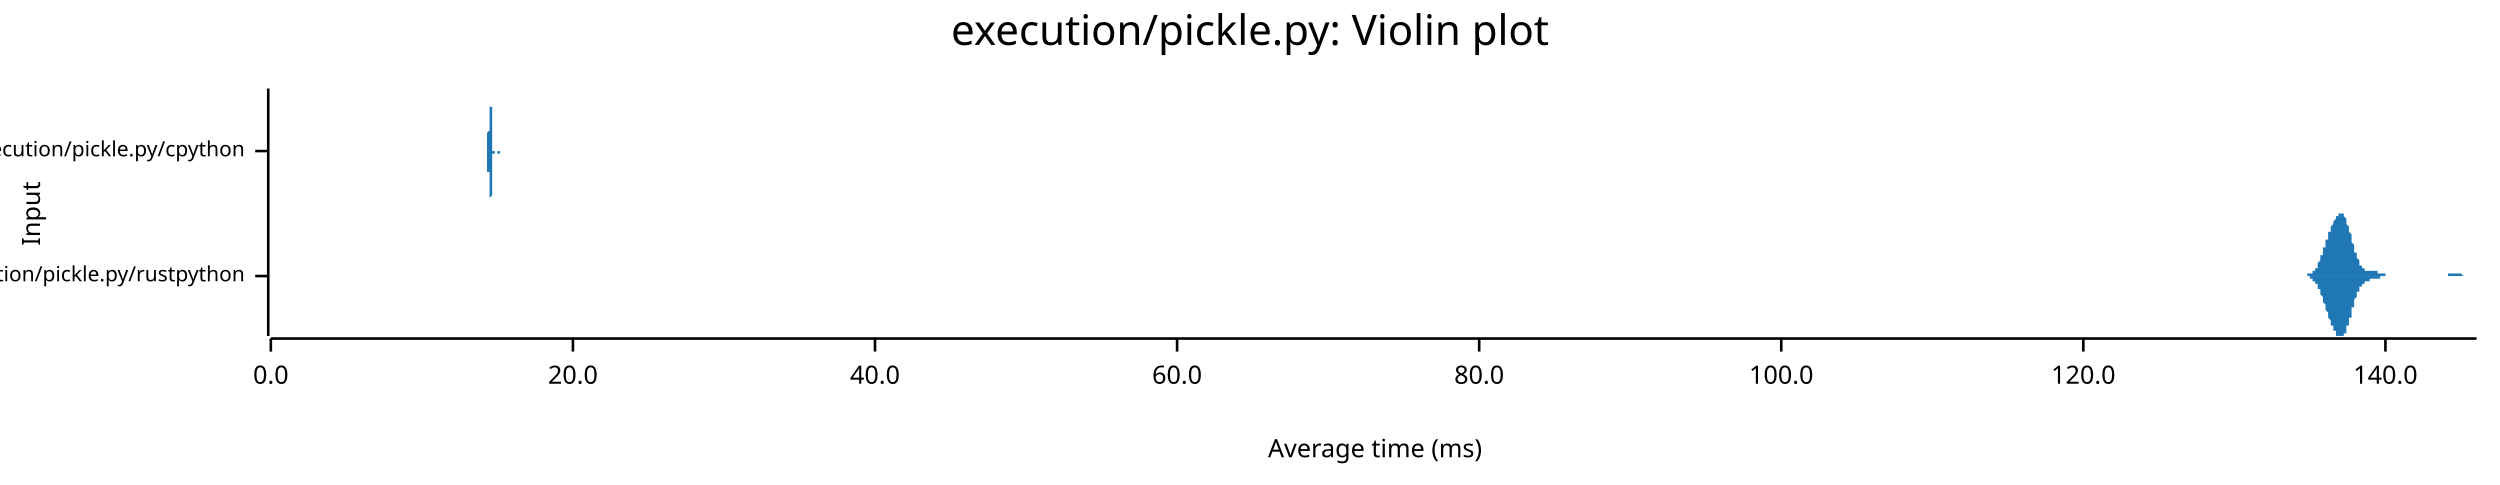
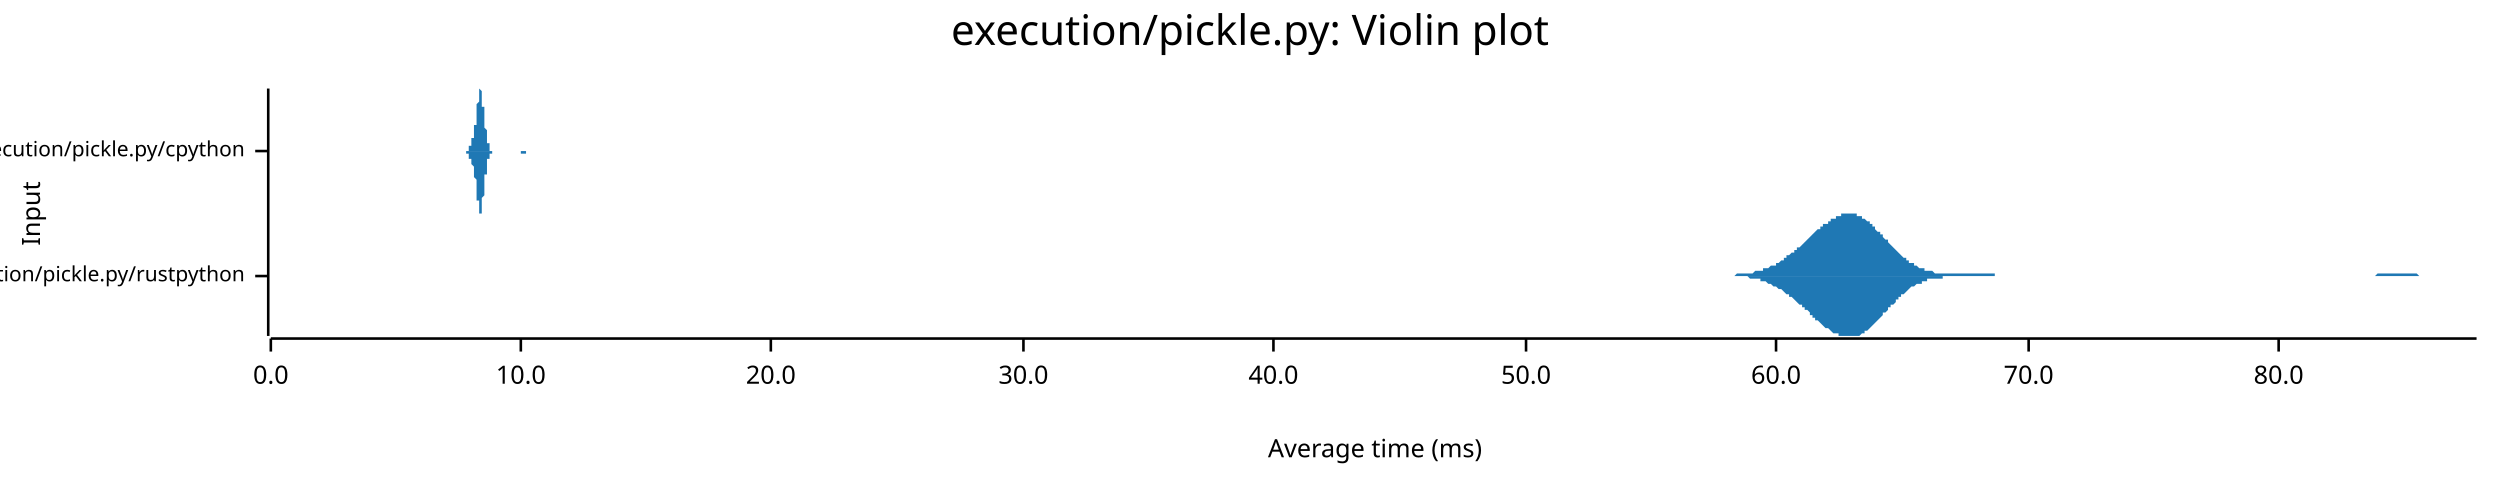
<svg xmlns="http://www.w3.org/2000/svg" width="960" height="186" viewBox="0 0 960 186">
  <text x="480" y="5" dy="0.76em" text-anchor="middle" font-family="sans-serif" font-size="16.129" opacity="1" fill="#000000">
execution/pickle.py: Violin plot
</text>
  <text x="8" y="82" dy="0.76em" text-anchor="middle" font-family="sans-serif" font-size="9.677" opacity="1" fill="#000000" transform="rotate(270, 8, 82)">
Input
</text>
  <text x="528" y="178" dy="-0.5ex" text-anchor="middle" font-family="sans-serif" font-size="9.677" opacity="1" fill="#000000">
Average time (ms)
</text>
  <polyline fill="none" opacity="1" stroke="#000000" stroke-width="1" points="103,34 103,129 " />
  <text x="94" y="106" dy="0.5ex" text-anchor="end" font-family="sans-serif" font-size="8.065" opacity="1" fill="#000000">
execution/pickle.py/rustpython
</text>
  <polyline fill="none" opacity="1" stroke="#000000" stroke-width="1" points="98,106 103,106 " />
  <text x="94" y="58" dy="0.5ex" text-anchor="end" font-family="sans-serif" font-size="8.065" opacity="1" fill="#000000">
execution/pickle.py/cpython
</text>
  <polyline fill="none" opacity="1" stroke="#000000" stroke-width="1" points="98,58 103,58 " />
  <polyline fill="none" opacity="1" stroke="#000000" stroke-width="1" points="104,130 951,130 " />
  <text x="104" y="140" dy="0.76em" text-anchor="middle" font-family="sans-serif" font-size="9.677" opacity="1" fill="#000000">
0.0
</text>
  <polyline fill="none" opacity="1" stroke="#000000" stroke-width="1" points="104,130 104,135 " />
-   <text x="220" y="140" dy="0.76em" text-anchor="middle" font-family="sans-serif" font-size="9.677" opacity="1" fill="#000000">
+   <text x="200" y="140" dy="0.76em" text-anchor="middle" font-family="sans-serif" font-size="9.677" opacity="1" fill="#000000">
+ 10.0
+ </text>
+   <polyline fill="none" opacity="1" stroke="#000000" stroke-width="1" points="200,130 200,135 " />
+   <text x="296" y="140" dy="0.76em" text-anchor="middle" font-family="sans-serif" font-size="9.677" opacity="1" fill="#000000">
20.0
</text>
-   <polyline fill="none" opacity="1" stroke="#000000" stroke-width="1" points="220,130 220,135 " />
-   <text x="336" y="140" dy="0.76em" text-anchor="middle" font-family="sans-serif" font-size="9.677" opacity="1" fill="#000000">
+   <polyline fill="none" opacity="1" stroke="#000000" stroke-width="1" points="296,130 296,135 " />
+   <text x="393" y="140" dy="0.76em" text-anchor="middle" font-family="sans-serif" font-size="9.677" opacity="1" fill="#000000">
+ 30.0
+ </text>
+   <polyline fill="none" opacity="1" stroke="#000000" stroke-width="1" points="393,130 393,135 " />
+   <text x="489" y="140" dy="0.76em" text-anchor="middle" font-family="sans-serif" font-size="9.677" opacity="1" fill="#000000">
40.0
</text>
-   <polyline fill="none" opacity="1" stroke="#000000" stroke-width="1" points="336,130 336,135 " />
-   <text x="452" y="140" dy="0.76em" text-anchor="middle" font-family="sans-serif" font-size="9.677" opacity="1" fill="#000000">
+   <polyline fill="none" opacity="1" stroke="#000000" stroke-width="1" points="489,130 489,135 " />
+   <text x="586" y="140" dy="0.76em" text-anchor="middle" font-family="sans-serif" font-size="9.677" opacity="1" fill="#000000">
+ 50.0
+ </text>
+   <polyline fill="none" opacity="1" stroke="#000000" stroke-width="1" points="586,130 586,135 " />
+   <text x="682" y="140" dy="0.76em" text-anchor="middle" font-family="sans-serif" font-size="9.677" opacity="1" fill="#000000">
60.0
</text>
-   <polyline fill="none" opacity="1" stroke="#000000" stroke-width="1" points="452,130 452,135 " />
-   <text x="568" y="140" dy="0.76em" text-anchor="middle" font-family="sans-serif" font-size="9.677" opacity="1" fill="#000000">
+   <polyline fill="none" opacity="1" stroke="#000000" stroke-width="1" points="682,130 682,135 " />
+   <text x="779" y="140" dy="0.76em" text-anchor="middle" font-family="sans-serif" font-size="9.677" opacity="1" fill="#000000">
+ 70.0
+ </text>
+   <polyline fill="none" opacity="1" stroke="#000000" stroke-width="1" points="779,130 779,135 " />
+   <text x="875" y="140" dy="0.76em" text-anchor="middle" font-family="sans-serif" font-size="9.677" opacity="1" fill="#000000">
80.0
</text>
-   <polyline fill="none" opacity="1" stroke="#000000" stroke-width="1" points="568,130 568,135 " />
-   <text x="684" y="140" dy="0.76em" text-anchor="middle" font-family="sans-serif" font-size="9.677" opacity="1" fill="#000000">
- 100.0
- </text>
-   <polyline fill="none" opacity="1" stroke="#000000" stroke-width="1" points="684,130 684,135 " />
-   <text x="800" y="140" dy="0.76em" text-anchor="middle" font-family="sans-serif" font-size="9.677" opacity="1" fill="#000000">
- 120.0
- </text>
-   <polyline fill="none" opacity="1" stroke="#000000" stroke-width="1" points="800,130 800,135 " />
-   <text x="916" y="140" dy="0.76em" text-anchor="middle" font-family="sans-serif" font-size="9.677" opacity="1" fill="#000000">
- 140.0
- </text>
-   <polyline fill="none" opacity="1" stroke="#000000" stroke-width="1" points="916,130 916,135 " />
-   <polygon opacity="1" fill="#1F78B4" points="883,106 883,106 883,106 883,106 883,106 883,106 884,106 884,106 884,106 884,106 884,106 884,106 884,106 884,106 885,106 885,106 885,106 885,106 885,106 885,106 885,106 886,106 886,106 886,105 886,105 886,105 886,105 886,105 887,105 887,105 887,105 887,105 887,105 887,105 887,105 887,105 888,105 888,105 888,105 888,104 888,104 888,104 888,104 889,104 889,104 889,104 889,103 889,103 889,103 889,103 890,103 890,102 890,102 890,102 890,102 890,101 890,101 890,101 891,100 891,100 891,100 891,99 891,99 891,99 891,98 892,98 892,98 892,97 892,97 892,96 892,96 892,96 892,95 893,95 893,94 893,94 893,93 893,93 893,93 893,92 894,92 894,91 894,91 894,91 894,90 894,90 894,89 895,89 895,89 895,88 895,88 895,88 895,87 895,87 895,87 896,86 896,86 896,86 896,85 896,85 896,85 896,85 897,84 897,84 897,84 897,84 897,83 897,83 897,83 898,83 898,83 898,83 898,82 898,82 898,82 898,82 898,82 899,82 899,82 899,82 899,82 899,82 899,82 899,82 900,82 900,82 900,83 900,83 900,83 900,83 900,83 901,84 901,84 901,84 901,85 901,85 901,85 901,86 901,86 902,87 902,87 902,88 902,88 902,88 902,89 902,89 903,90 903,90 903,91 903,91 903,92 903,92 903,93 903,93 904,94 904,94 904,95 904,95 904,96 904,96 904,97 905,97 905,98 905,98 905,98 905,99 905,99 905,99 906,100 906,100 906,100 906,101 906,101 906,101 906,101 906,102 907,102 907,102 907,102 907,102 907,103 907,103 907,103 908,103 908,103 908,103 908,103 908,103 908,103 908,104 909,104 909,104 909,104 909,104 909,104 909,104 909,104 909,104 910,104 910,104 910,104 910,104 910,104 910,104 910,104 911,104 911,104 911,104 911,104 911,104 911,104 911,104 912,104 912,104 912,104 912,104 912,104 912,104 912,104 912,104 913,104 913,104 913,105 913,105 913,105 913,105 913,105 914,105 914,105 914,105 914,105 914,105 914,105 914,105 915,105 915,105 915,105 915,105 915,105 915,105 915,105 915,105 916,105 916,105 916,105 916,105 916,105 916,106 916,106 917,106 917,106 917,106 917,106 917,106 917,106 917,106 917,106 918,106 918,106 918,106 918,106 918,106 918,106 918,106 919,106 919,106 919,106 919,106 919,106 919,106 919,106 920,106 920,106 920,106 920,106 920,106 920,106 920,106 920,106 921,106 921,106 921,106 921,106 921,106 921,106 921,106 922,106 922,106 922,106 922,106 922,106 922,106 922,106 923,106 923,106 923,106 923,106 923,106 923,106 923,106 923,106 924,106 924,106 924,106 924,106 924,106 924,106 924,106 925,106 925,106 925,106 925,106 925,106 925,106 925,106 926,106 926,106 926,106 926,106 926,106 926,106 926,106 926,106 927,106 927,106 927,106 927,106 927,106 927,106 927,106 928,106 928,106 928,106 928,106 928,106 928,106 928,106 928,106 929,106 929,106 929,106 929,106 929,106 929,106 929,106 930,106 930,106 930,106 930,106 930,106 930,106 930,106 931,106 931,106 931,106 931,106 931,106 931,106 931,106 931,106 932,106 932,106 932,106 932,106 932,106 932,106 932,106 933,106 933,106 933,106 933,106 933,106 933,106 933,106 934,106 934,106 934,106 934,106 934,106 934,106 934,106 934,106 935,106 935,106 935,106 935,106 935,106 935,106 935,106 936,106 936,106 936,106 936,106 936,106 936,106 936,106 937,106 937,106 937,106 937,106 937,106 937,106 937,106 937,106 938,106 938,106 938,106 938,106 938,106 938,106 938,106 939,106 939,106 939,106 939,106 939,106 939,106 939,106 939,106 940,106 940,106 940,106 940,106 940,105 940,105 940,105 941,105 941,105 941,105 941,105 941,105 941,105 941,105 942,105 942,105 942,105 942,105 942,105 942,105 942,105 942,105 943,105 943,105 943,105 943,105 943,105 943,105 943,105 944,105 944,105 944,105 944,105 944,105 944,105 944,105 945,105 945,105 945,105 945,105 945,105 945,105 945,105 945,105 946,106 946,106 946,106 946,106 946,106 946,106 946,106 947,106 947,106 947,106 947,106 947,106 947,106 947,106 948,106 948,106 948,106 948,106 948,106 948,106 948,106 948,106 949,106 949,106 949,106 949,106 949,106 949,106 949,106 950,106 950,106 950,106 950,106 950,106 950,106 950,106 951,106 951,106 883,106 " />
-   <polygon opacity="1" fill="#1F78B4" points="883,106 883,106 883,106 883,106 883,106 883,106 884,106 884,106 884,106 884,106 884,106 884,106 884,106 884,106 885,106 885,106 885,106 885,106 885,106 885,106 885,106 886,106 886,106 886,106 886,106 886,106 886,106 886,106 887,106 887,106 887,106 887,106 887,106 887,107 887,107 887,107 888,107 888,107 888,107 888,107 888,107 888,107 888,108 889,108 889,108 889,108 889,108 889,108 889,109 889,109 890,109 890,109 890,109 890,110 890,110 890,110 890,111 890,111 891,111 891,111 891,112 891,112 891,113 891,113 891,113 892,114 892,114 892,114 892,115 892,115 892,116 892,116 892,116 893,117 893,117 893,118 893,118 893,119 893,119 893,119 894,120 894,120 894,121 894,121 894,121 894,122 894,122 895,123 895,123 895,123 895,124 895,124 895,124 895,125 895,125 896,125 896,126 896,126 896,126 896,126 896,127 896,127 897,127 897,127 897,128 897,128 897,128 897,128 897,129 898,129 898,129 898,129 898,129 898,129 898,129 898,129 898,129 899,129 899,129 899,129 899,129 899,129 899,129 899,129 900,129 900,129 900,129 900,129 900,129 900,128 900,128 901,128 901,127 901,127 901,127 901,126 901,126 901,126 901,125 902,125 902,124 902,124 902,124 902,123 902,123 902,122 903,122 903,121 903,121 903,120 903,120 903,119 903,119 903,118 904,118 904,117 904,117 904,116 904,116 904,115 904,115 905,114 905,114 905,114 905,113 905,113 905,112 905,112 906,112 906,111 906,111 906,111 906,111 906,110 906,110 906,110 907,110 907,109 907,109 907,109 907,109 907,109 907,109 908,109 908,108 908,108 908,108 908,108 908,108 908,108 909,108 909,108 909,108 909,108 909,108 909,108 909,108 909,108 910,108 910,108 910,108 910,108 910,107 910,107 910,107 911,107 911,107 911,107 911,107 911,107 911,107 911,107 912,107 912,107 912,107 912,107 912,107 912,107 912,107 912,107 913,107 913,107 913,107 913,107 913,107 913,107 913,107 914,107 914,107 914,107 914,107 914,107 914,107 914,106 915,106 915,106 915,106 915,106 915,106 915,106 915,106 915,106 916,106 916,106 916,106 916,106 916,106 916,106 916,106 917,106 917,106 917,106 917,106 917,106 917,106 917,106 917,106 918,106 918,106 918,106 918,106 918,106 918,106 918,106 919,106 919,106 919,106 919,106 919,106 919,106 919,106 920,106 920,106 920,106 920,106 920,106 920,106 920,106 920,106 921,106 921,106 921,106 921,106 921,106 921,106 921,106 922,106 922,106 922,106 922,106 922,106 922,106 922,106 923,106 923,106 923,106 923,106 923,106 923,106 923,106 923,106 924,106 924,106 924,106 924,106 924,106 924,106 924,106 925,106 925,106 925,106 925,106 925,106 925,106 925,106 926,106 926,106 926,106 926,106 926,106 926,106 926,106 926,106 927,106 927,106 927,106 927,106 927,106 927,106 927,106 928,106 928,106 928,106 928,106 928,106 928,106 928,106 928,106 929,106 929,106 929,106 929,106 929,106 929,106 929,106 930,106 930,106 930,106 930,106 930,106 930,106 930,106 931,106 931,106 931,106 931,106 931,106 931,106 931,106 931,106 932,106 932,106 932,106 932,106 932,106 932,106 932,106 933,106 933,106 933,106 933,106 933,106 933,106 933,106 934,106 934,106 934,106 934,106 934,106 934,106 934,106 934,106 935,106 935,106 935,106 935,106 935,106 935,106 935,106 936,106 936,106 936,106 936,106 936,106 936,106 936,106 937,106 937,106 937,106 937,106 937,106 937,106 937,106 937,106 938,106 938,106 938,106 938,106 938,106 938,106 938,106 939,106 939,106 939,106 939,106 939,106 939,106 939,106 939,106 940,106 940,106 940,106 940,106 940,106 940,106 940,106 941,106 941,106 941,106 941,106 941,106 941,106 941,106 942,106 942,106 942,106 942,106 942,106 942,106 942,106 942,106 943,106 943,106 943,106 943,106 943,106 943,106 943,106 944,106 944,106 944,106 944,106 944,106 944,106 944,106 945,106 945,106 945,106 945,106 945,106 945,106 945,106 945,106 946,106 946,106 946,106 946,106 946,106 946,106 946,106 947,106 947,106 947,106 947,106 947,106 947,106 947,106 948,106 948,106 948,106 948,106 948,106 948,106 948,106 948,106 949,106 949,106 949,106 949,106 949,106 949,106 949,106 950,106 950,106 950,106 950,106 950,106 950,106 950,106 951,106 951,106 883,106 " />
-   <polygon opacity="1" fill="#1F78B4" points="186,58 186,58 187,58 187,58 187,58 187,58 187,58 187,58 187,58 187,58 187,58 187,58 187,58 187,58 187,58 187,58 187,58 187,58 187,58 187,58 187,58 187,58 187,58 187,58 187,58 187,58 187,58 187,58 187,58 187,58 187,58 187,58 187,58 187,58 187,58 187,58 187,58 187,58 187,58 187,58 187,58 187,58 187,58 187,58 187,58 187,58 187,58 187,58 187,58 187,58 187,58 187,57 187,57 187,57 187,57 187,57 187,57 187,57 187,57 187,57 187,57 187,57 187,57 187,57 187,57 187,57 187,56 187,56 187,56 187,56 187,56 187,56 187,56 187,55 187,55 187,55 187,55 187,55 187,55 187,54 187,54 187,54 187,54 187,53 187,53 187,53 187,52 187,52 187,52 187,51 187,51 187,51 188,50 188,50 188,50 188,49 188,49 188,48 188,48 188,48 188,47 188,47 188,46 188,46 188,45 188,45 188,45 188,44 188,44 188,43 188,43 188,42 188,42 188,42 188,41 188,41 188,40 188,40 188,40 188,39 188,39 188,39 188,38 188,38 188,38 188,38 188,37 188,37 188,37 188,37 188,36 188,36 188,36 188,36 188,36 188,36 188,35 188,35 188,35 188,35 188,35 188,35 188,35 188,35 188,35 188,35 188,35 188,35 188,35 188,35 188,34 188,35 188,35 188,35 188,35 188,35 188,35 188,35 188,35 188,35 188,35 188,35 188,35 188,35 188,36 188,36 188,36 188,36 188,36 188,37 188,37 188,37 188,37 188,38 188,38 188,38 188,39 188,39 188,39 188,40 188,40 188,40 188,41 189,41 189,42 189,42 189,42 189,43 189,43 189,44 189,44 189,44 189,45 189,45 189,46 189,46 189,46 189,47 189,47 189,48 189,48 189,48 189,49 189,49 189,50 189,50 189,50 189,51 189,51 189,51 189,51 189,52 189,52 189,52 189,53 189,53 189,53 189,53 189,53 189,54 189,54 189,54 189,54 189,54 189,55 189,55 189,55 189,55 189,55 189,55 189,55 189,56 189,56 189,56 189,56 189,56 189,56 189,56 189,56 189,56 189,56 189,56 189,56 189,57 189,57 189,57 189,57 189,57 189,57 189,57 189,57 189,57 189,57 189,57 189,57 189,57 189,57 189,57 189,57 189,57 189,57 189,58 189,58 189,58 189,58 189,58 189,58 189,58 189,58 189,58 189,58 189,58 189,58 190,58 190,58 190,58 190,58 190,58 190,58 190,58 190,58 190,58 190,58 190,58 190,58 190,58 190,58 190,58 190,58 190,58 190,58 190,58 190,58 190,58 190,58 190,58 190,58 190,58 190,58 190,58 190,58 190,58 190,58 190,58 190,58 190,58 190,58 190,58 190,58 190,58 190,58 190,58 190,58 190,58 190,58 190,58 190,58 190,58 190,58 190,58 190,58 190,58 190,58 190,58 190,58 190,58 190,58 190,58 190,58 190,58 190,58 190,58 190,58 190,58 190,58 190,58 190,58 190,58 190,58 190,58 190,58 190,58 190,58 190,58 190,58 190,58 190,58 190,58 190,58 190,58 190,58 190,58 190,58 190,58 190,58 190,58 190,58 190,58 190,58 190,58 190,58 190,58 190,58 191,58 191,58 191,58 191,58 191,58 191,58 191,58 191,58 191,58 191,58 191,58 191,58 191,58 191,58 191,58 191,58 191,58 191,58 191,58 191,58 191,58 191,58 191,58 191,58 191,58 191,58 191,58 191,58 191,58 191,58 191,58 191,58 191,58 191,58 191,58 191,58 191,58 191,58 191,58 191,58 191,58 191,58 191,58 191,58 191,58 191,58 191,58 191,58 191,58 191,58 191,58 191,58 191,58 191,58 191,58 191,58 191,58 191,58 191,58 191,58 191,58 191,58 191,58 191,58 191,58 191,58 191,58 191,58 191,58 191,58 191,58 191,58 191,58 191,58 191,58 191,58 191,58 191,58 191,58 191,58 191,58 191,58 191,58 191,58 191,58 191,58 191,58 191,58 191,58 191,58 191,58 192,58 192,58 192,58 192,58 192,58 192,58 192,58 192,58 192,58 192,58 192,58 192,58 192,58 192,58 192,58 192,58 192,58 192,58 192,58 192,58 192,58 192,58 192,58 192,58 192,58 192,58 192,58 192,58 192,58 192,58 192,58 192,58 192,58 192,58 192,58 192,58 192,58 192,58 192,58 192,58 192,58 192,58 192,58 192,58 192,58 192,58 192,58 186,58 " />
-   <polygon opacity="1" fill="#1F78B4" points="186,58 186,58 187,58 187,58 187,58 187,58 187,58 187,58 187,58 187,58 187,58 187,58 187,58 187,58 187,58 187,58 187,58 187,58 187,58 187,58 187,58 187,58 187,58 187,58 187,58 187,58 187,58 187,58 187,58 187,58 187,58 187,58 187,58 187,59 187,59 187,59 187,59 187,59 187,59 187,59 187,59 187,59 187,59 187,59 187,59 187,59 187,59 187,59 187,59 187,59 187,59 187,59 187,59 187,59 187,59 187,59 187,59 187,59 187,59 187,59 187,60 187,60 187,60 187,60 187,60 187,60 187,60 187,60 187,60 187,60 187,61 187,61 187,61 187,61 187,61 187,61 187,62 187,62 187,62 187,62 187,62 187,63 187,63 187,63 187,63 187,64 187,64 187,64 187,65 187,65 187,65 187,66 188,66 188,67 188,67 188,67 188,68 188,68 188,69 188,69 188,69 188,70 188,70 188,71 188,71 188,72 188,72 188,72 188,73 188,73 188,74 188,74 188,75 188,75 188,75 188,76 188,76 188,76 188,77 188,77 188,77 188,78 188,78 188,78 188,79 188,79 188,79 188,79 188,80 188,80 188,80 188,80 188,80 188,81 188,81 188,81 188,81 188,81 188,81 188,81 188,82 188,82 188,82 188,82 188,82 188,82 188,82 188,82 188,82 188,82 188,82 188,82 188,82 188,82 188,82 188,82 188,82 188,82 188,82 188,82 188,81 188,81 188,81 188,81 188,81 188,81 188,80 188,80 188,80 188,80 188,80 188,79 188,79 188,79 188,78 188,78 188,78 188,78 188,77 188,77 188,76 188,76 188,76 189,75 189,75 189,75 189,74 189,74 189,73 189,73 189,73 189,72 189,72 189,71 189,71 189,70 189,70 189,70 189,69 189,69 189,68 189,68 189,68 189,67 189,67 189,67 189,66 189,66 189,66 189,65 189,65 189,65 189,64 189,64 189,64 189,64 189,63 189,63 189,63 189,63 189,63 189,62 189,62 189,62 189,62 189,62 189,62 189,61 189,61 189,61 189,61 189,61 189,61 189,61 189,61 189,61 189,61 189,60 189,60 189,60 189,60 189,60 189,60 189,60 189,60 189,60 189,60 189,60 189,60 189,60 189,60 189,59 189,59 189,59 189,59 189,59 189,59 189,59 189,59 189,59 189,59 189,59 189,59 189,59 189,59 189,59 189,59 189,59 189,59 189,59 189,59 189,59 189,59 190,59 190,59 190,59 190,59 190,58 190,58 190,58 190,58 190,58 190,58 190,58 190,58 190,58 190,58 190,58 190,58 190,58 190,58 190,58 190,58 190,58 190,58 190,58 190,58 190,58 190,58 190,58 190,58 190,58 190,58 190,58 190,58 190,58 190,58 190,58 190,58 190,58 190,58 190,58 190,58 190,58 190,58 190,58 190,58 190,58 190,58 190,58 190,58 190,58 190,58 190,58 190,58 190,58 190,58 190,58 190,58 190,58 190,58 190,58 190,58 190,58 190,58 190,58 190,58 190,58 190,58 190,58 190,58 190,58 190,58 190,58 190,58 190,58 190,58 190,58 190,58 190,58 190,58 190,58 190,58 190,58 190,58 190,58 190,58 190,58 190,58 190,58 190,58 190,58 190,58 191,58 191,58 191,58 191,58 191,58 191,58 191,58 191,58 191,58 191,58 191,58 191,58 191,58 191,58 191,58 191,58 191,58 191,58 191,58 191,58 191,58 191,58 191,58 191,58 191,58 191,58 191,58 191,58 191,58 191,58 191,58 191,58 191,58 191,58 191,58 191,58 191,58 191,58 191,58 191,58 191,58 191,58 191,58 191,58 191,58 191,58 191,58 191,58 191,58 191,58 191,58 191,58 191,58 191,58 191,58 191,58 191,58 191,59 191,59 191,59 191,59 191,59 191,59 191,59 191,59 191,59 191,59 191,59 191,59 191,59 191,59 191,59 191,59 191,59 191,59 191,59 191,59 191,59 191,59 191,59 191,59 191,59 191,59 191,59 191,59 191,59 191,59 191,59 191,59 191,59 191,59 192,59 192,59 192,59 192,59 192,59 192,59 192,59 192,59 192,59 192,59 192,59 192,58 192,58 192,58 192,58 192,58 192,58 192,58 192,58 192,58 192,58 192,58 192,58 192,58 192,58 192,58 192,58 192,58 192,58 192,58 192,58 192,58 192,58 192,58 192,58 192,58 192,58 192,58 192,58 192,58 192,58 192,58 192,58 192,58 192,58 192,58 192,58 186,58 " />
+   <polyline fill="none" opacity="1" stroke="#000000" stroke-width="1" points="875,130 875,135 " />
+   <polygon opacity="1" fill="#1F78B4" points="657,106 657,106 658,106 659,106 659,106 660,106 660,106 661,106 662,106 662,106 663,106 663,106 664,106 665,106 665,106 666,106 666,106 667,105 667,105 668,105 669,105 669,105 670,105 670,105 671,105 672,105 672,105 673,105 673,105 674,104 675,104 675,104 676,104 676,104 677,104 677,103 678,103 679,103 679,103 680,102 680,102 681,102 682,102 682,101 683,101 683,101 684,100 685,100 685,99 686,99 686,98 687,98 687,98 688,97 689,97 689,96 690,96 690,95 691,95 692,94 692,94 693,93 693,93 694,92 695,91 695,91 696,90 696,90 697,89 697,89 698,88 699,88 699,87 700,87 700,86 701,86 702,86 702,85 703,85 703,84 704,84 705,84 705,83 706,83 706,83 707,83 707,82 708,82 709,82 709,82 710,82 710,82 711,82 712,82 712,82 713,82 713,83 714,83 715,83 715,84 716,84 716,84 717,85 718,85 718,86 719,86 719,87 720,87 720,88 721,89 722,89 722,90 723,90 723,91 724,92 725,92 725,93 726,94 726,94 727,95 728,96 728,96 729,97 729,97 730,98 730,98 731,99 732,99 732,100 733,100 733,101 734,101 735,101 735,102 736,102 736,102 737,103 738,103 738,103 739,103 739,104 740,104 740,104 741,104 742,104 742,104 743,105 743,105 744,105 745,105 745,105 746,105 746,105 747,105 748,105 748,105 749,105 749,105 750,105 750,105 751,105 752,105 752,105 753,105 753,105 754,105 755,105 755,105 756,105 756,105 757,105 758,105 758,105 759,105 759,105 760,105 760,105 761,105 762,105 762,105 763,105 763,105 764,105 765,105 765,105 766,105 766,106 767,106 768,106 768,106 769,106 769,106 770,106 770,106 771,106 772,106 772,106 773,106 773,106 774,106 775,106 775,106 776,106 776,106 777,106 778,106 778,106 779,106 779,106 780,106 780,106 781,106 782,106 782,106 783,106 783,106 784,106 785,106 785,106 786,106 786,106 787,106 788,106 788,106 789,106 789,106 790,106 790,106 791,106 792,106 792,106 793,106 793,106 794,106 795,106 795,106 796,106 796,106 797,106 798,106 798,106 799,106 799,106 800,106 800,106 801,106 802,106 802,106 803,106 803,106 804,106 805,106 805,106 806,106 806,106 807,106 808,106 808,106 809,106 809,106 810,106 810,106 811,106 812,106 812,106 813,106 813,106 814,106 815,106 815,106 816,106 816,106 817,106 818,106 818,106 819,106 819,106 820,106 820,106 821,106 822,106 822,106 823,106 823,106 824,106 825,106 825,106 826,106 826,106 827,106 828,106 828,106 829,106 829,106 830,106 830,106 831,106 832,106 832,106 833,106 833,106 834,106 835,106 835,106 836,106 836,106 837,106 838,106 838,106 839,106 839,106 840,106 840,106 841,106 842,106 842,106 843,106 843,106 844,106 845,106 845,106 846,106 846,106 847,106 848,106 848,106 849,106 849,106 850,106 850,106 851,106 852,106 852,106 853,106 853,106 854,106 855,106 855,106 856,106 856,106 857,106 858,106 858,106 859,106 859,106 860,106 860,106 861,106 862,106 862,106 863,106 863,106 864,106 865,106 865,106 866,106 866,106 867,106 868,106 868,106 869,106 869,106 870,106 870,106 871,106 872,106 872,106 873,106 873,106 874,106 875,106 875,106 876,106 876,106 877,106 878,106 878,106 879,106 879,106 880,106 880,106 881,106 882,106 882,106 883,106 883,106 884,106 885,106 885,106 886,106 886,106 887,106 888,106 888,106 889,106 889,106 890,106 890,106 891,106 892,106 892,106 893,106 893,106 894,106 895,106 895,106 896,106 896,106 897,106 898,106 898,106 899,106 899,106 900,106 900,106 901,106 902,106 902,106 903,106 903,106 904,106 905,106 905,106 906,106 906,106 907,106 908,106 908,106 909,106 909,106 910,106 910,106 911,106 912,106 912,106 913,105 913,105 914,105 915,105 915,105 916,105 916,105 917,105 918,105 918,105 919,105 919,105 920,105 920,105 921,105 922,105 922,105 923,105 923,105 924,105 925,105 925,105 926,105 926,105 927,105 928,105 928,105 929,106 929,106 930,106 930,106 931,106 932,106 932,106 933,106 933,106 934,106 935,106 935,106 936,106 936,106 937,106 938,106 938,106 939,106 939,106 940,106 940,106 941,106 942,106 942,106 943,106 943,106 944,106 945,106 945,106 946,106 946,106 947,106 948,106 948,106 949,106 949,106 950,106 951,106 951,106 657,106 " />
+   <polygon opacity="1" fill="#1F78B4" points="657,106 657,106 658,106 659,106 659,106 660,106 660,106 661,106 662,106 662,106 663,106 663,106 664,106 665,106 665,106 666,106 666,106 667,106 667,106 668,106 669,106 669,106 670,106 670,106 671,106 672,107 672,107 673,107 673,107 674,107 675,107 675,107 676,107 676,108 677,108 677,108 678,108 679,109 679,109 680,109 680,109 681,110 682,110 682,110 683,111 683,111 684,111 685,112 685,112 686,113 686,113 687,113 687,114 688,114 689,115 689,115 690,116 690,116 691,117 692,117 692,118 693,118 693,119 694,119 695,120 695,121 696,121 696,122 697,122 697,123 698,123 699,124 699,124 700,125 700,125 701,126 702,126 702,126 703,127 703,127 704,128 705,128 705,128 706,128 706,129 707,129 707,129 708,129 709,129 709,129 710,129 710,129 711,129 712,129 712,129 713,129 713,129 714,129 715,128 715,128 716,128 716,127 717,127 718,126 718,126 719,125 719,125 720,124 720,124 721,123 722,122 722,122 723,121 723,120 724,120 725,119 725,118 726,118 726,117 727,117 728,116 728,115 729,115 729,114 730,114 730,113 731,113 732,112 732,112 733,111 733,111 734,110 735,110 735,110 736,109 736,109 737,109 738,109 738,108 739,108 739,108 740,108 740,107 741,107 742,107 742,107 743,107 743,107 744,107 745,107 745,107 746,107 746,106 747,106 748,106 748,106 749,106 749,106 750,106 750,106 751,106 752,106 752,106 753,106 753,106 754,106 755,106 755,106 756,106 756,106 757,106 758,106 758,106 759,106 759,106 760,106 760,106 761,106 762,106 762,106 763,106 763,106 764,106 765,106 765,106 766,106 766,106 767,106 768,106 768,106 769,106 769,106 770,106 770,106 771,106 772,106 772,106 773,106 773,106 774,106 775,106 775,106 776,106 776,106 777,106 778,106 778,106 779,106 779,106 780,106 780,106 781,106 782,106 782,106 783,106 783,106 784,106 785,106 785,106 786,106 786,106 787,106 788,106 788,106 789,106 789,106 790,106 790,106 791,106 792,106 792,106 793,106 793,106 794,106 795,106 795,106 796,106 796,106 797,106 798,106 798,106 799,106 799,106 800,106 800,106 801,106 802,106 802,106 803,106 803,106 804,106 805,106 805,106 806,106 806,106 807,106 808,106 808,106 809,106 809,106 810,106 810,106 811,106 812,106 812,106 813,106 813,106 814,106 815,106 815,106 816,106 816,106 817,106 818,106 818,106 819,106 819,106 820,106 820,106 821,106 822,106 822,106 823,106 823,106 824,106 825,106 825,106 826,106 826,106 827,106 828,106 828,106 829,106 829,106 830,106 830,106 831,106 832,106 832,106 833,106 833,106 834,106 835,106 835,106 836,106 836,106 837,106 838,106 838,106 839,106 839,106 840,106 840,106 841,106 842,106 842,106 843,106 843,106 844,106 845,106 845,106 846,106 846,106 847,106 848,106 848,106 849,106 849,106 850,106 850,106 851,106 852,106 852,106 853,106 853,106 854,106 855,106 855,106 856,106 856,106 857,106 858,106 858,106 859,106 859,106 860,106 860,106 861,106 862,106 862,106 863,106 863,106 864,106 865,106 865,106 866,106 866,106 867,106 868,106 868,106 869,106 869,106 870,106 870,106 871,106 872,106 872,106 873,106 873,106 874,106 875,106 875,106 876,106 876,106 877,106 878,106 878,106 879,106 879,106 880,106 880,106 881,106 882,106 882,106 883,106 883,106 884,106 885,106 885,106 886,106 886,106 887,106 888,106 888,106 889,106 889,106 890,106 890,106 891,106 892,106 892,106 893,106 893,106 894,106 895,106 895,106 896,106 896,106 897,106 898,106 898,106 899,106 899,106 900,106 900,106 901,106 902,106 902,106 903,106 903,106 904,106 905,106 905,106 906,106 906,106 907,106 908,106 908,106 909,106 909,106 910,106 910,106 911,106 912,106 912,106 913,106 913,106 914,106 915,106 915,106 916,106 916,106 917,106 918,106 918,106 919,106 919,106 920,106 920,106 921,106 922,106 922,106 923,106 923,106 924,106 925,106 925,106 926,106 926,106 927,106 928,106 928,106 929,106 929,106 930,106 930,106 931,106 932,106 932,106 933,106 933,106 934,106 935,106 935,106 936,106 936,106 937,106 938,106 938,106 939,106 939,106 940,106 940,106 941,106 942,106 942,106 943,106 943,106 944,106 945,106 945,106 946,106 946,106 947,106 948,106 948,106 949,106 949,106 950,106 951,106 951,106 657,106 " />
+   <polygon opacity="1" fill="#1F78B4" points="178,58 178,58 178,58 178,58 178,58 178,58 178,58 178,58 178,58 178,58 178,58 178,58 179,58 179,58 179,58 179,58 179,58 179,58 179,58 179,58 179,58 179,58 179,58 179,58 179,58 179,58 179,58 179,58 179,58 179,58 179,58 180,58 180,58 180,57 180,57 180,57 180,57 180,57 180,57 180,57 180,57 180,57 180,57 180,57 180,57 180,56 180,56 180,56 180,56 180,56 180,56 181,56 181,56 181,56 181,55 181,55 181,55 181,55 181,55 181,55 181,55 181,54 181,54 181,54 181,54 181,54 181,54 181,53 181,53 181,53 182,53 182,53 182,52 182,52 182,52 182,52 182,52 182,51 182,51 182,51 182,51 182,50 182,50 182,50 182,49 182,49 182,49 182,49 182,48 183,48 183,48 183,47 183,47 183,46 183,46 183,46 183,45 183,45 183,44 183,44 183,43 183,43 183,43 183,42 183,42 183,41 183,41 183,40 183,40 184,39 184,39 184,38 184,38 184,38 184,37 184,37 184,36 184,36 184,36 184,36 184,35 184,35 184,35 184,35 184,35 184,35 184,35 184,34 185,35 185,35 185,35 185,35 185,35 185,35 185,35 185,36 185,36 185,36 185,37 185,37 185,38 185,38 185,38 185,39 185,39 185,40 185,40 185,41 186,41 186,42 186,42 186,43 186,43 186,44 186,44 186,45 186,45 186,46 186,46 186,46 186,47 186,47 186,48 186,48 186,49 186,49 186,49 187,50 187,50 187,50 187,51 187,51 187,51 187,52 187,52 187,52 187,53 187,53 187,53 187,53 187,54 187,54 187,54 187,54 187,55 187,55 187,55 188,55 188,55 188,56 188,56 188,56 188,56 188,56 188,56 188,57 188,57 188,57 188,57 188,57 188,57 188,57 188,57 188,57 188,58 188,58 189,58 189,58 189,58 189,58 189,58 189,58 189,58 189,58 189,58 189,58 189,58 189,58 189,58 189,58 189,58 189,58 189,58 189,58 189,58 189,58 190,58 190,58 190,58 190,58 190,58 190,58 190,58 190,58 190,58 190,58 190,58 190,58 190,58 190,58 190,58 190,58 190,58 190,58 190,58 191,58 191,58 191,58 191,58 191,58 191,58 191,58 191,58 191,58 191,58 191,58 191,58 191,58 191,58 191,58 191,58 191,58 191,58 191,58 191,58 192,58 192,58 192,58 192,58 192,58 192,58 192,58 192,58 192,58 192,58 192,58 192,58 192,58 192,58 192,58 192,58 192,58 192,58 192,58 193,58 193,58 193,58 193,58 193,58 193,58 193,58 193,58 193,58 193,58 193,58 193,58 193,58 193,58 193,58 193,58 193,58 193,58 193,58 193,58 194,58 194,58 194,58 194,58 194,58 194,58 194,58 194,58 194,58 194,58 194,58 194,58 194,58 194,58 194,58 194,58 194,58 194,58 194,58 195,58 195,58 195,58 195,58 195,58 195,58 195,58 195,58 195,58 195,58 195,58 195,58 195,58 195,58 195,58 195,58 195,58 195,58 195,58 195,58 196,58 196,58 196,58 196,58 196,58 196,58 196,58 196,58 196,58 196,58 196,58 196,58 196,58 196,58 196,58 196,58 196,58 196,58 196,58 197,58 197,58 197,58 197,58 197,58 197,58 197,58 197,58 197,58 197,58 197,58 197,58 197,58 197,58 197,58 197,58 197,58 197,58 197,58 197,58 198,58 198,58 198,58 198,58 198,58 198,58 198,58 198,58 198,58 198,58 198,58 198,58 198,58 198,58 198,58 198,58 198,58 198,58 198,58 199,58 199,58 199,58 199,58 199,58 199,58 199,58 199,58 199,58 199,58 199,58 199,58 199,58 199,58 199,58 199,58 199,58 199,58 199,58 199,58 200,58 200,58 200,58 200,58 200,58 200,58 200,58 200,58 200,58 200,58 200,58 200,58 200,58 200,58 200,58 200,58 200,58 200,58 200,58 201,58 201,58 201,58 201,58 201,58 201,58 201,58 201,58 201,58 201,58 201,58 201,58 201,58 201,58 201,58 201,58 201,58 201,58 201,58 202,58 202,58 202,58 202,58 202,58 202,58 202,58 202,58 202,58 202,58 202,58 202,58 202,58 202,58 202,58 202,58 202,58 202,58 202,58 202,58 203,58 203,58 203,58 203,58 203,58 203,58 203,58 203,58 203,58 203,58 203,58 203,58 203,58 203,58 203,58 203,58 203,58 203,58 203,58 204,58 204,58 204,58 178,58 " />
+   <polygon opacity="1" fill="#1F78B4" points="178,58 178,58 178,58 178,58 178,58 178,58 178,58 178,58 178,58 178,58 178,58 178,58 179,58 179,58 179,58 179,58 179,58 179,58 179,58 179,58 179,58 179,58 179,59 179,59 179,59 179,59 179,59 179,59 179,59 179,59 179,59 180,59 180,59 180,59 180,59 180,59 180,59 180,59 180,59 180,59 180,60 180,60 180,60 180,60 180,60 180,60 180,60 180,60 180,60 180,60 180,61 181,61 181,61 181,61 181,61 181,61 181,61 181,61 181,62 181,62 181,62 181,62 181,62 181,62 181,63 181,63 181,63 181,63 181,63 181,63 182,64 182,64 182,64 182,64 182,64 182,65 182,65 182,65 182,65 182,66 182,66 182,66 182,66 182,67 182,67 182,67 182,68 182,68 182,68 183,69 183,69 183,69 183,70 183,70 183,70 183,71 183,71 183,72 183,72 183,73 183,73 183,73 183,74 183,74 183,75 183,75 183,76 183,76 183,77 184,77 184,78 184,78 184,79 184,79 184,79 184,80 184,80 184,80 184,81 184,81 184,81 184,81 184,82 184,82 184,82 184,82 184,82 184,82 185,82 185,82 185,82 185,82 185,81 185,81 185,81 185,81 185,80 185,80 185,80 185,79 185,79 185,79 185,78 185,78 185,77 185,77 185,76 185,76 186,75 186,75 186,74 186,74 186,73 186,73 186,72 186,72 186,71 186,71 186,70 186,70 186,70 186,69 186,69 186,68 186,68 186,68 186,67 187,67 187,67 187,66 187,66 187,65 187,65 187,65 187,65 187,64 187,64 187,64 187,63 187,63 187,63 187,63 187,62 187,62 187,62 187,62 187,61 188,61 188,61 188,61 188,61 188,61 188,60 188,60 188,60 188,60 188,60 188,60 188,60 188,59 188,59 188,59 188,59 188,59 188,59 188,59 189,59 189,59 189,59 189,59 189,59 189,59 189,59 189,58 189,58 189,58 189,58 189,58 189,58 189,58 189,58 189,58 189,58 189,58 189,58 189,58 190,58 190,58 190,58 190,58 190,58 190,58 190,58 190,58 190,58 190,58 190,58 190,58 190,58 190,58 190,58 190,58 190,58 190,58 190,58 191,58 191,58 191,58 191,58 191,58 191,58 191,58 191,58 191,58 191,58 191,58 191,58 191,58 191,58 191,58 191,58 191,58 191,58 191,58 191,58 192,58 192,58 192,58 192,58 192,58 192,58 192,58 192,58 192,58 192,58 192,58 192,58 192,58 192,58 192,58 192,58 192,58 192,58 192,58 193,58 193,58 193,58 193,58 193,58 193,58 193,58 193,58 193,58 193,58 193,58 193,58 193,58 193,58 193,58 193,58 193,58 193,58 193,58 193,58 194,58 194,58 194,58 194,58 194,58 194,58 194,58 194,58 194,58 194,58 194,58 194,58 194,58 194,58 194,58 194,58 194,58 194,58 194,58 195,58 195,58 195,58 195,58 195,58 195,58 195,58 195,58 195,58 195,58 195,58 195,58 195,58 195,58 195,58 195,58 195,58 195,58 195,58 195,58 196,58 196,58 196,58 196,58 196,58 196,58 196,58 196,58 196,58 196,58 196,58 196,58 196,58 196,58 196,58 196,58 196,58 196,58 196,58 197,58 197,58 197,58 197,58 197,58 197,58 197,58 197,58 197,58 197,58 197,58 197,58 197,58 197,58 197,58 197,58 197,58 197,58 197,58 197,58 198,58 198,58 198,58 198,58 198,58 198,58 198,58 198,58 198,58 198,58 198,58 198,58 198,58 198,58 198,58 198,58 198,58 198,58 198,58 199,58 199,58 199,58 199,58 199,58 199,58 199,58 199,58 199,58 199,58 199,58 199,58 199,58 199,58 199,58 199,58 199,58 199,58 199,58 199,58 200,58 200,58 200,58 200,58 200,58 200,58 200,58 200,58 200,59 200,59 200,59 200,59 200,59 200,59 200,59 200,59 200,59 200,59 200,59 201,59 201,59 201,59 201,59 201,59 201,59 201,59 201,59 201,59 201,59 201,59 201,59 201,59 201,59 201,59 201,59 201,59 201,59 201,59 202,59 202,59 202,59 202,59 202,59 202,58 202,58 202,58 202,58 202,58 202,58 202,58 202,58 202,58 202,58 202,58 202,58 202,58 202,58 202,58 203,58 203,58 203,58 203,58 203,58 203,58 203,58 203,58 203,58 203,58 203,58 203,58 203,58 203,58 203,58 203,58 203,58 203,58 203,58 204,58 204,58 204,58 178,58 " />
</svg>
